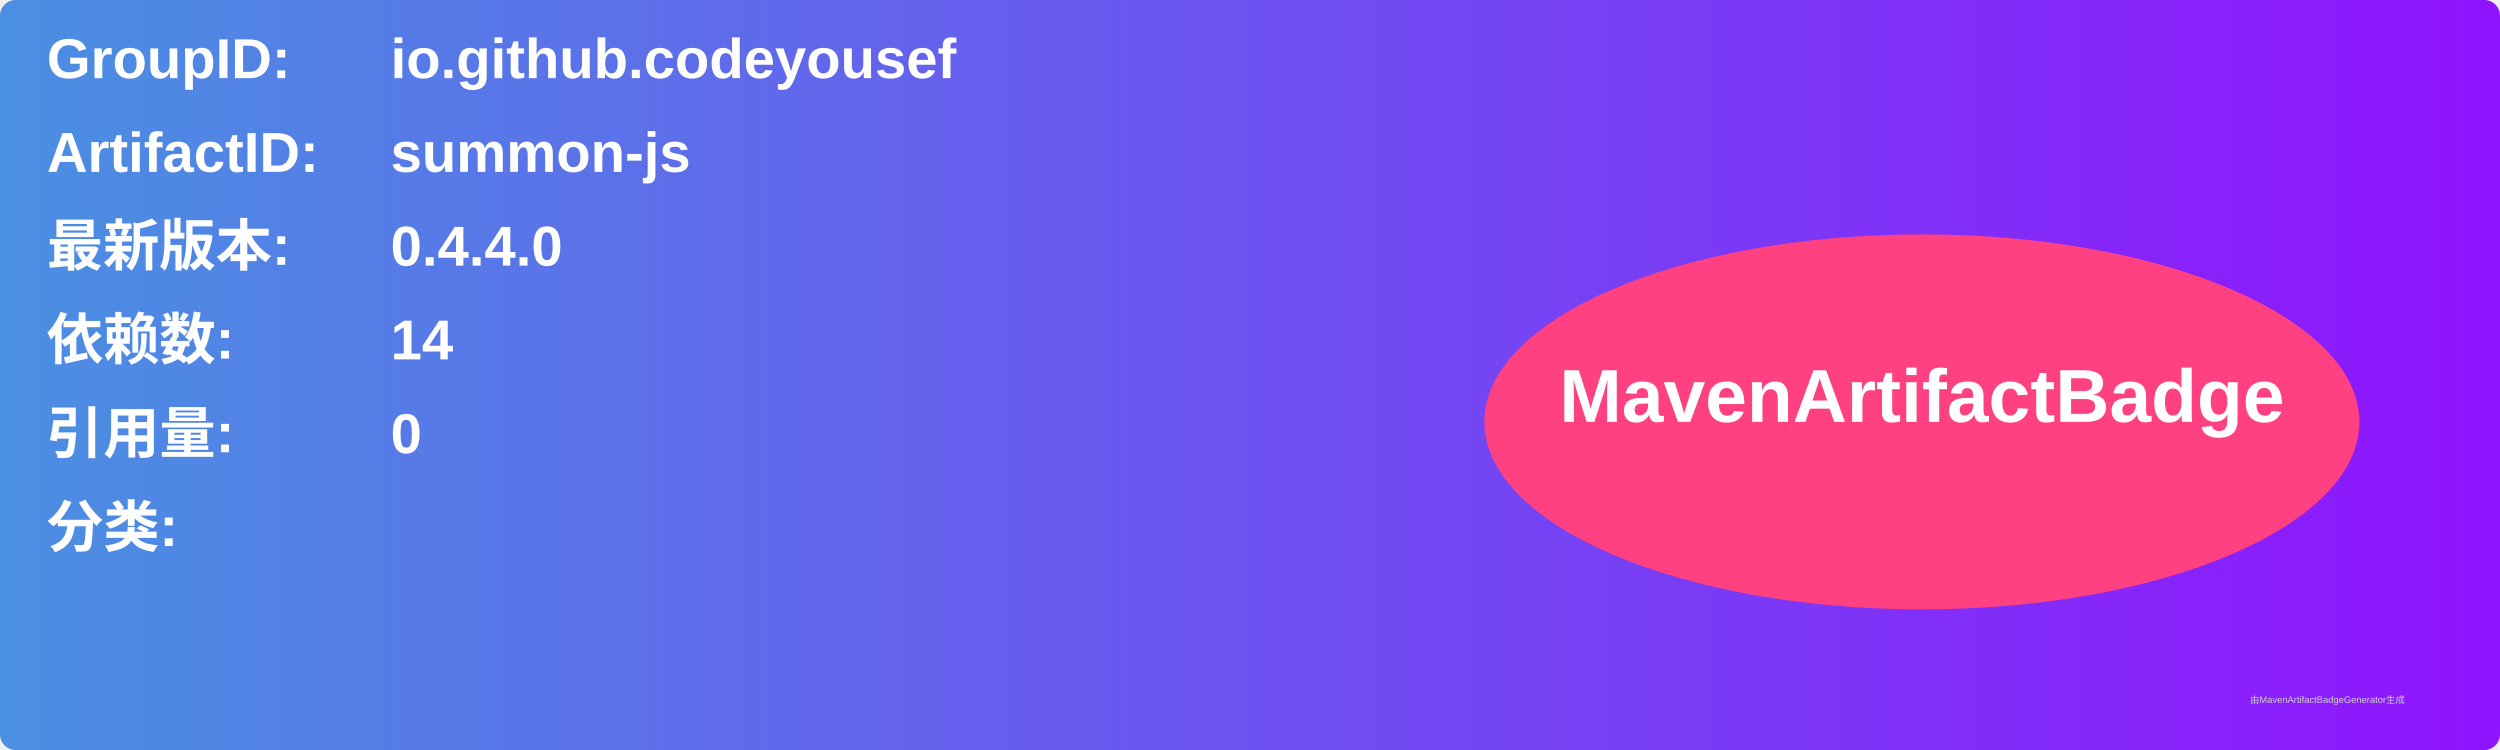
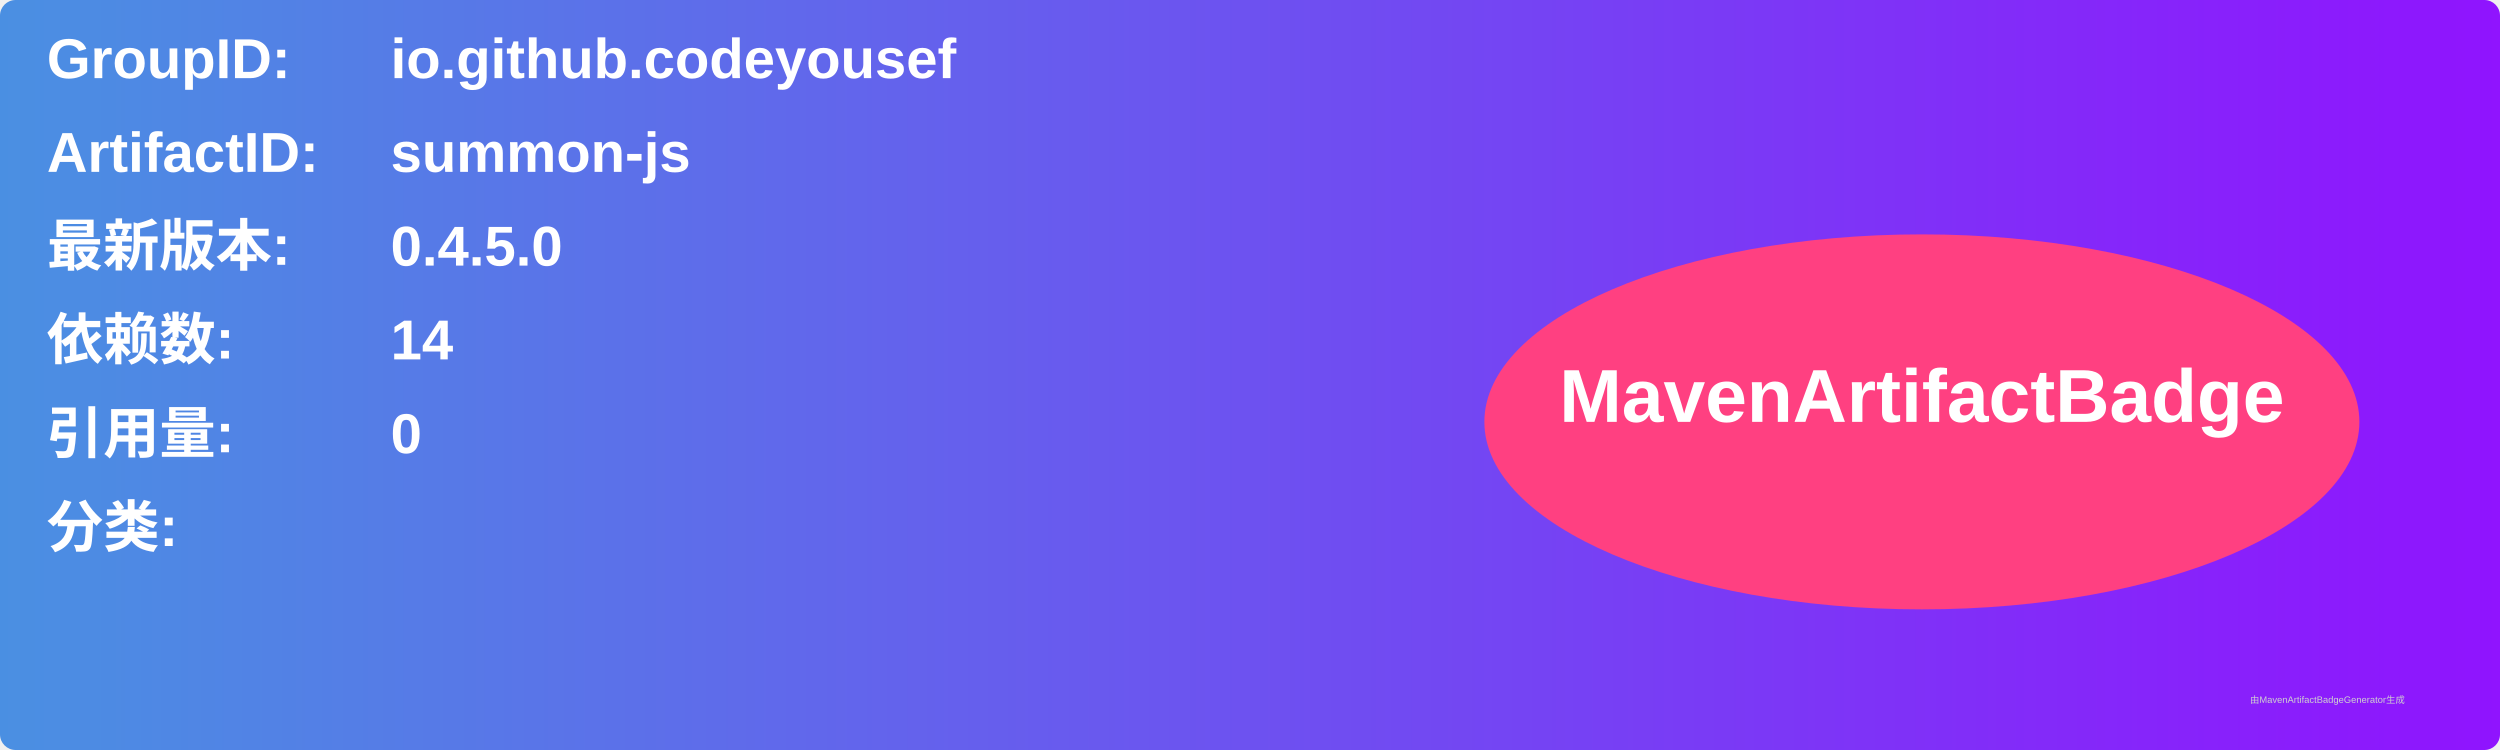
<svg xmlns="http://www.w3.org/2000/svg" width="800" height="240" viewBox="0 0 800 240">
  <linearGradient id="grad" x1="0%" y1="0%" x2="100%" y2="0%">
    <stop offset="0%" stop-color="#4a90e2" />
    <stop offset="100%" stop-color="#9013fe" />
  </linearGradient>
  <rect width="100%" height="100%" rx="5" ry="5" fill="url(#grad)" />
  <g transform="translate(15, 15)">
    <text x="0" y="10" font-family="Arial" font-size="18" fill="white" font-weight="bold" width="260">GroupID:</text>
    <text x="110" y="10" font-family="Arial" font-size="18" fill="white" font-weight="bold" width="460">io.github.codeyousef</text>
    <text x="0" y="40" font-family="Arial" font-size="18" fill="white" font-weight="bold" width="260">ArtifactID:</text>
    <text x="110" y="40" font-family="Arial" font-size="18" fill="white" font-weight="bold" width="460">summon-js</text>
    <text x="0" y="70" font-family="Arial" font-size="18" fill="white" font-weight="bold">最新版本:</text>
    <text x="110" y="70" font-family="Arial" font-size="18" fill="white" font-weight="bold">
-       <tspan font-weight="bold">0.4.4.0</tspan>
+       <tspan font-weight="bold">0.4.5.0</tspan>
    </text>
    <text x="0" y="100" font-family="Arial" font-size="18" fill="white" font-weight="bold">依赖数: </text>
    <text x="110" y="100" font-family="Arial" font-size="18" fill="white">
      <tspan font-weight="bold">14</tspan>
    </text>
    <text x="0" y="130" font-family="Arial" font-size="18" fill="white" font-weight="bold">引用量: </text>
    <text x="110" y="130" font-family="Arial" font-size="18" fill="white">
      <tspan font-weight="bold">0</tspan>
    </text>
    <text x="0" y="160" font-family="Arial" font-size="18" fill="white" font-weight="bold">分类:</text>
    <text x="10" y="190" font-family="Arial" font-size="10" fill="white">
      <tspan font-weight="bold" />
    </text>
    <ellipse cx="600" cy="120" rx="140" ry="60" fill="#ff4081" />
    <text x="600" y="120" text-anchor="middle" font-family="Arial" font-size="24" fill="white" font-weight="bold">MavenArtifactBadge</text>
  </g>
  <text x="720" y="225" font-family="Arial" font-size="3" fill="#d0d0d0">由MavenArtifactBadgeGenerator生成</text>
</svg>
